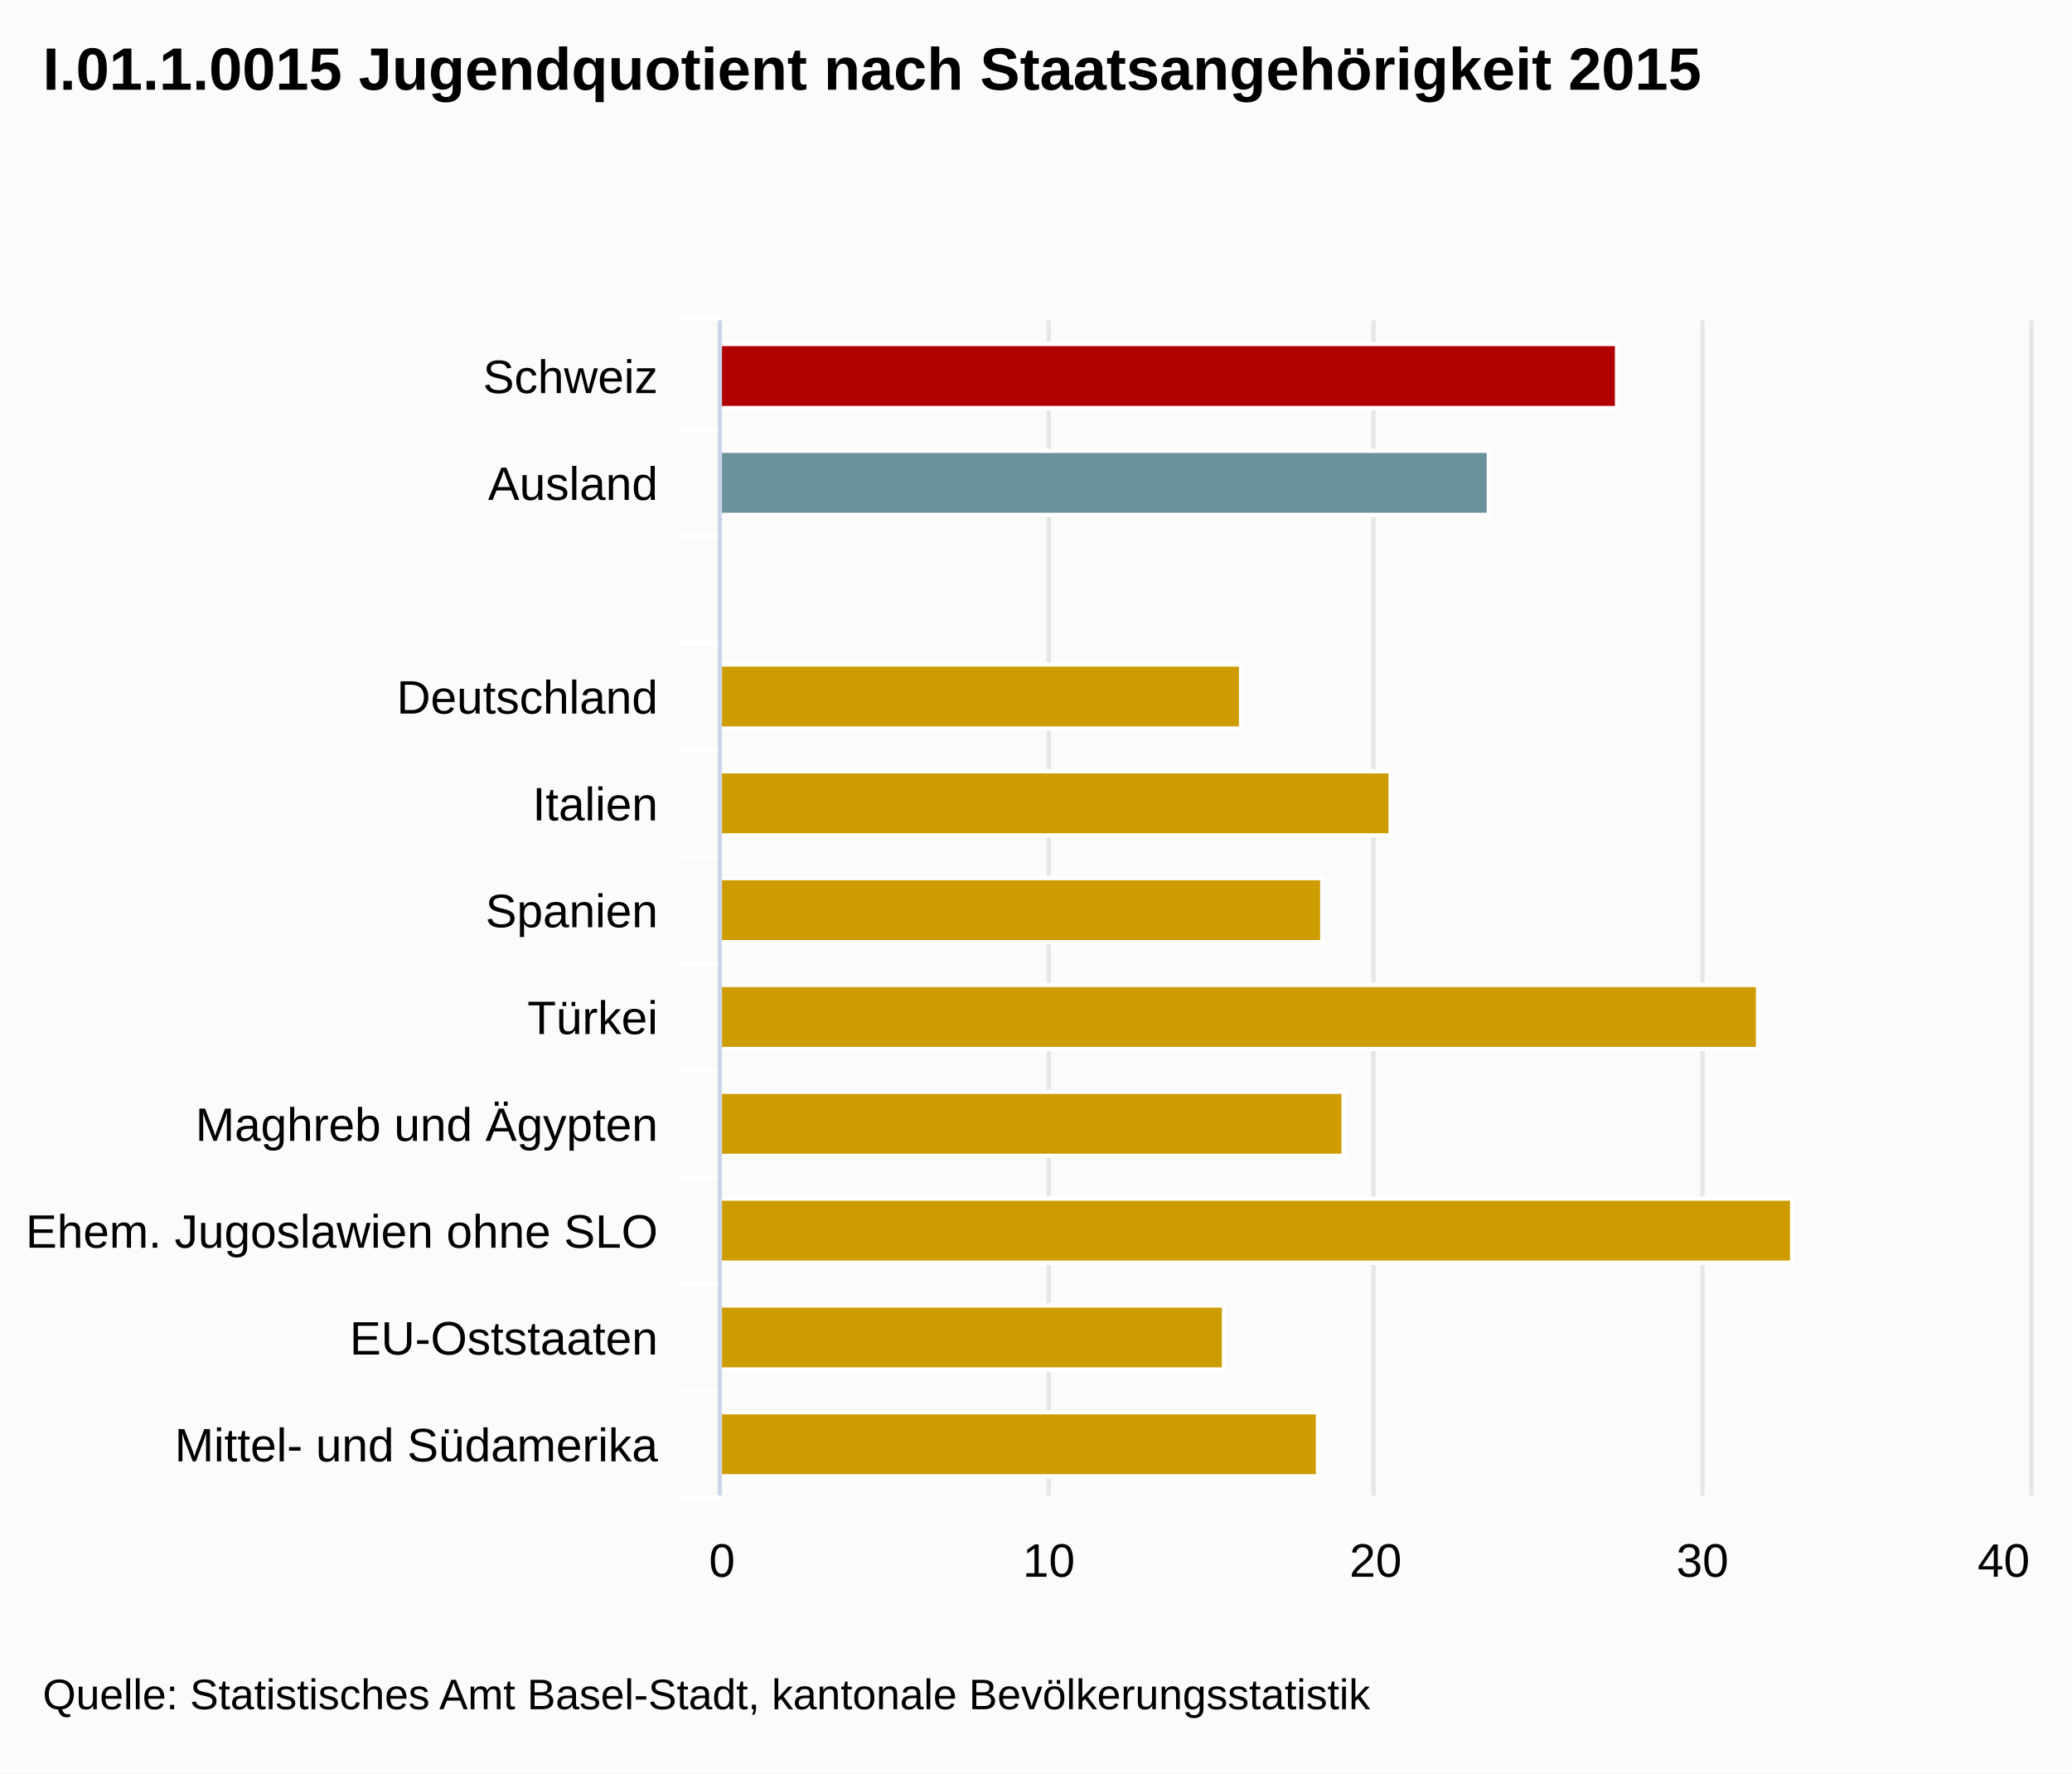
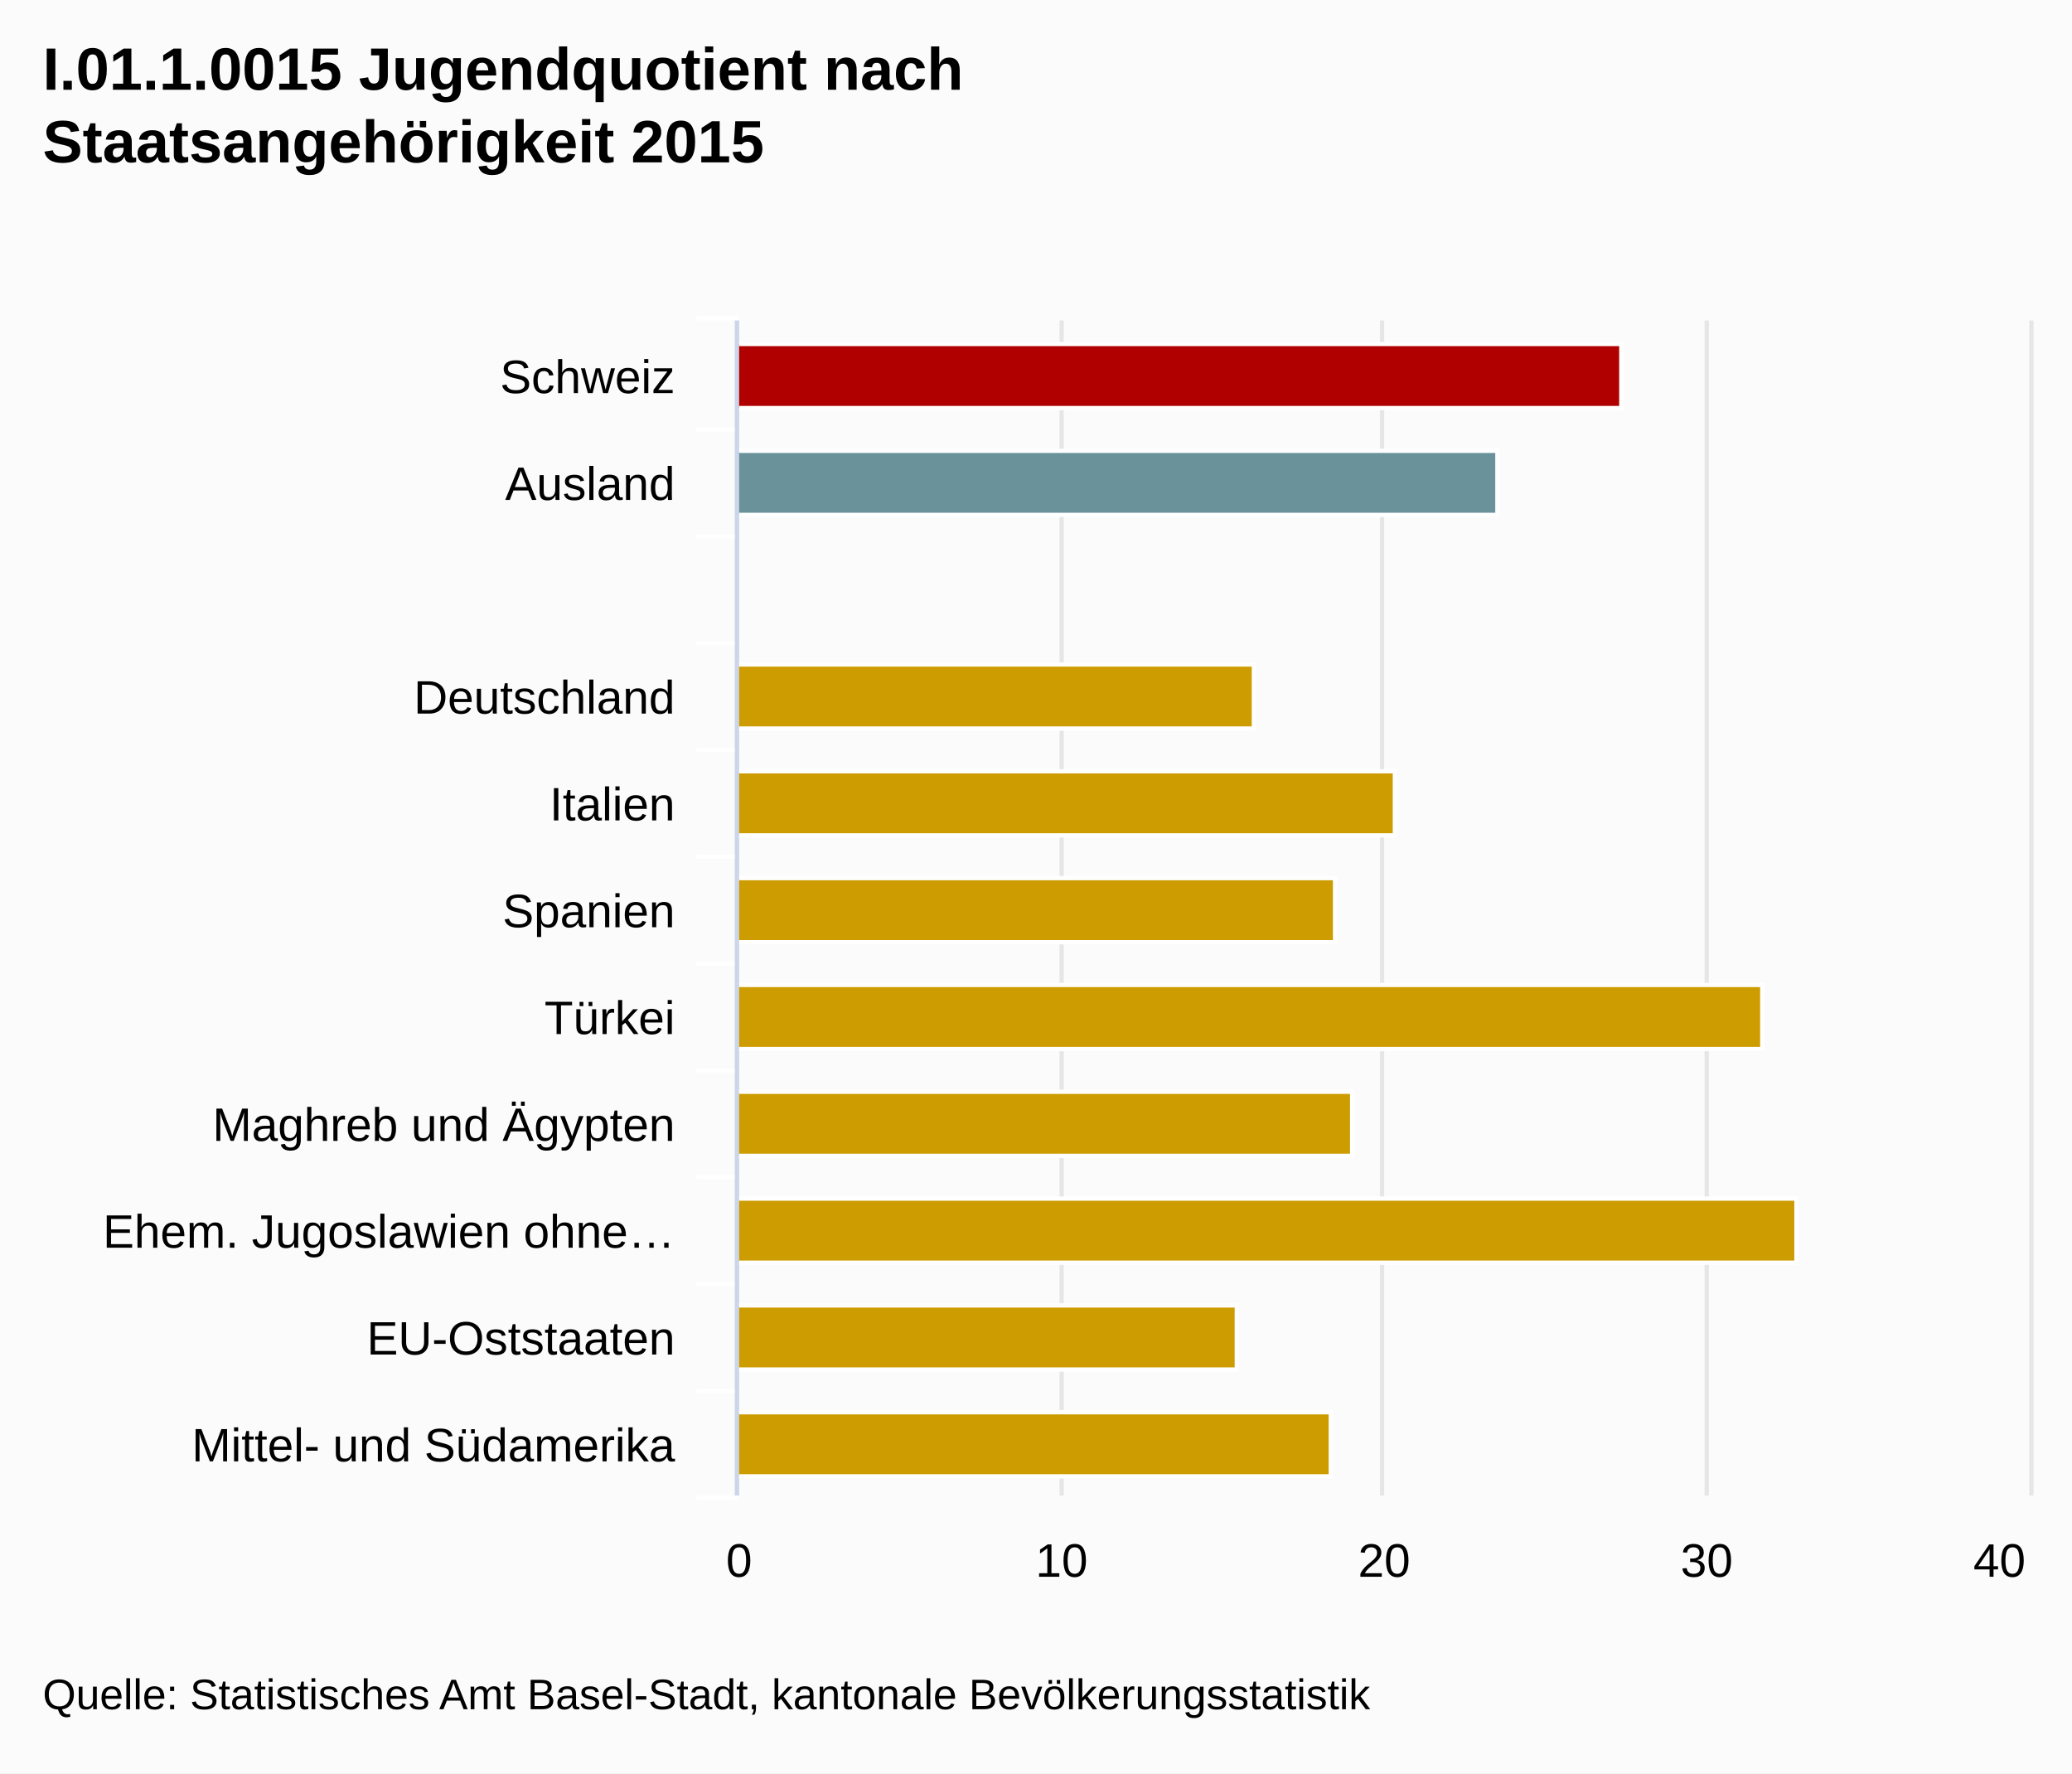
<svg xmlns="http://www.w3.org/2000/svg" version="1.1" class="highcharts-root" style="font-family:Arial;font-size:12px;" viewBox="0 0 485 415">
  <defs>
-     <clipPath id="highcharts-toqna3k-1">
-       <rect x="0" y="0" width="275" height="306" fill="none" />
+     <clipPath id="highcharts-flulggw-1">
+       <rect x="0" y="0" width="275" height="302" fill="none" />
    </clipPath>
  </defs>
  <rect fill="#fbfbfb" class="highcharts-background" x="0" y="0" width="485" height="415" rx="0" ry="0" />
-   <rect fill="none" class="highcharts-plot-background" x="169" y="75" width="306" height="275" />
+   <rect fill="none" class="highcharts-plot-background" x="173" y="75" width="302" height="275" />
  <g class="highcharts-grid highcharts-xaxis-grid ">
-     <path fill="none" class="highcharts-grid-line" d="M 169 100.5 L 475 100.5" opacity="1" />
-     <path fill="none" class="highcharts-grid-line" d="M 169 125.5 L 475 125.5" opacity="1" />
-     <path fill="none" class="highcharts-grid-line" d="M 169 150.5 L 475 150.5" opacity="1" />
-     <path fill="none" class="highcharts-grid-line" d="M 169 175.5 L 475 175.5" opacity="1" />
-     <path fill="none" class="highcharts-grid-line" d="M 169 200.5 L 475 200.5" opacity="1" />
-     <path fill="none" class="highcharts-grid-line" d="M 169 225.5 L 475 225.5" opacity="1" />
-     <path fill="none" class="highcharts-grid-line" d="M 169 250.5 L 475 250.5" opacity="1" />
-     <path fill="none" class="highcharts-grid-line" d="M 169 275.5 L 475 275.5" opacity="1" />
-     <path fill="none" class="highcharts-grid-line" d="M 169 300.5 L 475 300.5" opacity="1" />
-     <path fill="none" class="highcharts-grid-line" d="M 169 325.5 L 475 325.5" opacity="1" />
-     <path fill="none" class="highcharts-grid-line" d="M 169 350.5 L 475 350.5" opacity="1" />
-     <path fill="none" class="highcharts-grid-line" d="M 169 75.5 L 475 75.5" opacity="1" />
+     <path fill="none" class="highcharts-grid-line" d="M 173 100.5 L 475 100.5" opacity="1" />
+     <path fill="none" class="highcharts-grid-line" d="M 173 125.5 L 475 125.5" opacity="1" />
+     <path fill="none" class="highcharts-grid-line" d="M 173 150.5 L 475 150.5" opacity="1" />
+     <path fill="none" class="highcharts-grid-line" d="M 173 175.5 L 475 175.5" opacity="1" />
+     <path fill="none" class="highcharts-grid-line" d="M 173 200.5 L 475 200.5" opacity="1" />
+     <path fill="none" class="highcharts-grid-line" d="M 173 225.5 L 475 225.5" opacity="1" />
+     <path fill="none" class="highcharts-grid-line" d="M 173 250.5 L 475 250.5" opacity="1" />
+     <path fill="none" class="highcharts-grid-line" d="M 173 275.5 L 475 275.5" opacity="1" />
+     <path fill="none" class="highcharts-grid-line" d="M 173 300.5 L 475 300.5" opacity="1" />
+     <path fill="none" class="highcharts-grid-line" d="M 173 325.5 L 475 325.5" opacity="1" />
+     <path fill="none" class="highcharts-grid-line" d="M 173 350.5 L 475 350.5" opacity="1" />
+     <path fill="none" class="highcharts-grid-line" d="M 173 75.5 L 475 75.5" opacity="1" />
  </g>
  <g class="highcharts-grid highcharts-yaxis-grid ">
-     <path fill="none" stroke="#e6e6e6" stroke-width="1" class="highcharts-grid-line" d="M 168.5 75 L 168.5 350" opacity="1" />
-     <path fill="none" stroke="#e6e6e6" stroke-width="1" class="highcharts-grid-line" d="M 245.5 75 L 245.5 350" opacity="1" />
-     <path fill="none" stroke="#e6e6e6" stroke-width="1" class="highcharts-grid-line" d="M 321.5 75 L 321.5 350" opacity="1" />
-     <path fill="none" stroke="#e6e6e6" stroke-width="1" class="highcharts-grid-line" d="M 398.5 75 L 398.5 350" opacity="1" />
+     <path fill="none" stroke="#e6e6e6" stroke-width="1" class="highcharts-grid-line" d="M 172.5 75 L 172.5 350" opacity="1" />
+     <path fill="none" stroke="#e6e6e6" stroke-width="1" class="highcharts-grid-line" d="M 248.5 75 L 248.5 350" opacity="1" />
+     <path fill="none" stroke="#e6e6e6" stroke-width="1" class="highcharts-grid-line" d="M 323.5 75 L 323.5 350" opacity="1" />
+     <path fill="none" stroke="#e6e6e6" stroke-width="1" class="highcharts-grid-line" d="M 399.5 75 L 399.5 350" opacity="1" />
    <path fill="none" stroke="#e6e6e6" stroke-width="1" class="highcharts-grid-line" d="M 475.5 75 L 475.5 350" opacity="1" />
  </g>
-   <rect fill="none" class="highcharts-plot-border" x="169" y="75" width="306" height="275" />
+   <rect fill="none" class="highcharts-plot-border" x="173" y="75" width="302" height="275" />
  <g class="highcharts-axis highcharts-xaxis ">
-     <path fill="none" class="highcharts-tick" stroke="#FFFFFF" stroke-width="1" d="M 169 100.5 L 159 100.5" opacity="1" />
-     <path fill="none" class="highcharts-tick" stroke="#FFFFFF" stroke-width="1" d="M 169 125.5 L 159 125.5" opacity="1" />
-     <path fill="none" class="highcharts-tick" stroke="#FFFFFF" stroke-width="1" d="M 169 150.5 L 159 150.5" opacity="1" />
-     <path fill="none" class="highcharts-tick" stroke="#FFFFFF" stroke-width="1" d="M 169 175.5 L 159 175.5" opacity="1" />
-     <path fill="none" class="highcharts-tick" stroke="#FFFFFF" stroke-width="1" d="M 169 200.5 L 159 200.5" opacity="1" />
-     <path fill="none" class="highcharts-tick" stroke="#FFFFFF" stroke-width="1" d="M 169 225.5 L 159 225.5" opacity="1" />
-     <path fill="none" class="highcharts-tick" stroke="#FFFFFF" stroke-width="1" d="M 169 250.5 L 159 250.5" opacity="1" />
-     <path fill="none" class="highcharts-tick" stroke="#FFFFFF" stroke-width="1" d="M 169 275.5 L 159 275.5" opacity="1" />
-     <path fill="none" class="highcharts-tick" stroke="#FFFFFF" stroke-width="1" d="M 169 300.5 L 159 300.5" opacity="1" />
-     <path fill="none" class="highcharts-tick" stroke="#FFFFFF" stroke-width="1" d="M 169 325.5 L 159 325.5" opacity="1" />
-     <path fill="none" class="highcharts-tick" stroke="#FFFFFF" stroke-width="1" d="M 169 350.5 L 159 350.5" opacity="1" />
-     <path fill="none" class="highcharts-tick" stroke="#FFFFFF" stroke-width="1" d="M 169 74.5 L 159 74.5" opacity="1" />
-     <path fill="none" class="highcharts-axis-line" stroke="#ccd6eb" stroke-width="1" d="M 168.5 75 L 168.5 350" />
+     <path fill="none" class="highcharts-tick" stroke="#FFFFFF" stroke-width="1" d="M 173 100.5 L 163 100.5" opacity="1" />
+     <path fill="none" class="highcharts-tick" stroke="#FFFFFF" stroke-width="1" d="M 173 125.5 L 163 125.5" opacity="1" />
+     <path fill="none" class="highcharts-tick" stroke="#FFFFFF" stroke-width="1" d="M 173 150.5 L 163 150.5" opacity="1" />
+     <path fill="none" class="highcharts-tick" stroke="#FFFFFF" stroke-width="1" d="M 173 175.5 L 163 175.5" opacity="1" />
+     <path fill="none" class="highcharts-tick" stroke="#FFFFFF" stroke-width="1" d="M 173 200.5 L 163 200.5" opacity="1" />
+     <path fill="none" class="highcharts-tick" stroke="#FFFFFF" stroke-width="1" d="M 173 225.5 L 163 225.5" opacity="1" />
+     <path fill="none" class="highcharts-tick" stroke="#FFFFFF" stroke-width="1" d="M 173 250.5 L 163 250.5" opacity="1" />
+     <path fill="none" class="highcharts-tick" stroke="#FFFFFF" stroke-width="1" d="M 173 275.5 L 163 275.5" opacity="1" />
+     <path fill="none" class="highcharts-tick" stroke="#FFFFFF" stroke-width="1" d="M 173 300.5 L 163 300.5" opacity="1" />
+     <path fill="none" class="highcharts-tick" stroke="#FFFFFF" stroke-width="1" d="M 173 325.5 L 163 325.5" opacity="1" />
+     <path fill="none" class="highcharts-tick" stroke="#FFFFFF" stroke-width="1" d="M 173 350.5 L 163 350.5" opacity="1" />
+     <path fill="none" class="highcharts-tick" stroke="#FFFFFF" stroke-width="1" d="M 173 74.5 L 163 74.5" opacity="1" />
+     <path fill="none" class="highcharts-axis-line" stroke="#ccd6eb" stroke-width="1" d="M 172.5 75 L 172.5 350" />
  </g>
  <g class="highcharts-axis highcharts-yaxis ">
-     <path fill="none" class="highcharts-axis-line" d="M 169 350 L 475 350" />
+     <path fill="none" class="highcharts-axis-line" d="M 173 350 L 475 350" />
  </g>
  <g class="highcharts-series-group">
-     <g class="highcharts-series highcharts-series-0 highcharts-column-series highcharts-color-undefined highcharts-tracker" transform="translate(475,350) rotate(90) scale(-1,1) scale(1 1)" width="306" height="275" clip-path="url(#highcharts-toqna3k-1)">
-       <rect x="254.5" y="96.5" width="15" height="210" fill="#B00000" class="highcharts-point highcharts-color-0" stroke="#ffffff" stroke-width="1" />
-       <rect x="229.5" y="126.5" width="15" height="180" fill="#69929B" class="highcharts-point highcharts-color-1" stroke="#ffffff" stroke-width="1" />
-       <rect x="204.5" y="306.5" width="15" height="0" fill="#CD9C00" class="highcharts-point highcharts-color-2" stroke="#ffffff" stroke-width="1" />
-       <rect x="179.5" y="184.5" width="15" height="122" fill="#CD9C00" class="highcharts-point highcharts-color-3" stroke="#ffffff" stroke-width="1" />
-       <rect x="154.5" y="149.5" width="15" height="157" fill="#CD9C00" class="highcharts-point highcharts-color-4" stroke="#ffffff" stroke-width="1" />
-       <rect x="129.5" y="165.5" width="15" height="141" fill="#CD9C00" class="highcharts-point highcharts-color-5" stroke="#ffffff" stroke-width="1" />
-       <rect x="104.5" y="63.5" width="15" height="243" fill="#CD9C00" class="highcharts-point highcharts-color-6" stroke="#ffffff" stroke-width="1" />
-       <rect x="79.5" y="160.5" width="15" height="146" fill="#CD9C00" class="highcharts-point highcharts-color-7" stroke="#ffffff" stroke-width="1" />
-       <rect x="54.5" y="55.5" width="15" height="251" fill="#CD9C00" class="highcharts-point highcharts-color-8" stroke="#ffffff" stroke-width="1" />
-       <rect x="29.5" y="188.5" width="15" height="118" fill="#CD9C00" class="highcharts-point highcharts-color-9" stroke="#ffffff" stroke-width="1" />
-       <rect x="4.5" y="166.5" width="15" height="140" fill="#CD9C00" class="highcharts-point highcharts-color-10" stroke="#ffffff" stroke-width="1" />
+     <g class="highcharts-series highcharts-series-0 highcharts-column-series highcharts-color-undefined highcharts-tracker" transform="translate(475,350) rotate(90) scale(-1,1) scale(1 1)" width="302" height="275" clip-path="url(#highcharts-flulggw-1)">
+       <rect x="254.5" y="95.5" width="15" height="207" fill="#B00000" class="highcharts-point highcharts-color-0" stroke="#ffffff" stroke-width="1" />
+       <rect x="229.5" y="124.5" width="15" height="178" fill="#69929B" class="highcharts-point highcharts-color-1" stroke="#ffffff" stroke-width="1" />
+       <rect x="204.5" y="302.5" width="15" height="0" fill="#CD9C00" class="highcharts-point highcharts-color-2" stroke="#ffffff" stroke-width="1" />
+       <rect x="179.5" y="181.5" width="15" height="121" fill="#CD9C00" class="highcharts-point highcharts-color-3" stroke="#ffffff" stroke-width="1" />
+       <rect x="154.5" y="148.5" width="15" height="154" fill="#CD9C00" class="highcharts-point highcharts-color-4" stroke="#ffffff" stroke-width="1" />
+       <rect x="129.5" y="162.5" width="15" height="140" fill="#CD9C00" class="highcharts-point highcharts-color-5" stroke="#ffffff" stroke-width="1" />
+       <rect x="104.5" y="62.5" width="15" height="240" fill="#CD9C00" class="highcharts-point highcharts-color-6" stroke="#ffffff" stroke-width="1" />
+       <rect x="79.5" y="158.5" width="15" height="144" fill="#CD9C00" class="highcharts-point highcharts-color-7" stroke="#ffffff" stroke-width="1" />
+       <rect x="54.5" y="54.5" width="15" height="248" fill="#CD9C00" class="highcharts-point highcharts-color-8" stroke="#ffffff" stroke-width="1" />
+       <rect x="29.5" y="185.5" width="15" height="117" fill="#CD9C00" class="highcharts-point highcharts-color-9" stroke="#ffffff" stroke-width="1" />
+       <rect x="4.5" y="163.5" width="15" height="139" fill="#CD9C00" class="highcharts-point highcharts-color-10" stroke="#ffffff" stroke-width="1" />
    </g>
-     <g class="highcharts-markers highcharts-series-0 highcharts-column-series highcharts-color-undefined " transform="translate(475,350) rotate(90) scale(-1,1) scale(1 1)" width="306" height="275" clip-path="none" />
+     <g class="highcharts-markers highcharts-series-0 highcharts-column-series highcharts-color-undefined " transform="translate(475,350) rotate(90) scale(-1,1) scale(1 1)" width="302" height="275" clip-path="none" />
  </g>
  <text x="10" text-anchor="start" class="highcharts-title" style="color:#000000;font-size:14px;font-weight:bold;fill:#000000;width:421px;" y="21">
-     <tspan>I.01.1.0015 Jugendquotient nach Staatsangehörigkeit 2015</tspan>
+     <tspan>I.01.1.0015 Jugendquotient nach</tspan>
+     <tspan dy="17" x="10">Staatsangehörigkeit 2015</tspan>
  </text>
  <g class="highcharts-axis-labels highcharts-xaxis-labels ">
-     <text x="154" style="color:#000000;cursor:default;font-size:11px;fill:#000000;width:150px;text-overflow:clip;" text-anchor="end" transform="translate(0,0)" y="92" opacity="1">
+     <text x="158" style="color:#000000;cursor:default;font-size:11px;fill:#000000;width:150px;text-overflow:clip;" text-anchor="end" transform="translate(0,0)" y="92" opacity="1">
      <tspan>Schweiz</tspan>
    </text>
-     <text x="154" style="color:#000000;cursor:default;font-size:11px;fill:#000000;width:150px;text-overflow:clip;" text-anchor="end" transform="translate(0,0)" y="117" opacity="1">
+     <text x="158" style="color:#000000;cursor:default;font-size:11px;fill:#000000;width:150px;text-overflow:clip;" text-anchor="end" transform="translate(0,0)" y="117" opacity="1">
      <tspan>Ausland</tspan>
    </text>
-     <text x="154" style="color:#000000;cursor:default;font-size:11px;fill:#000000;width:150px;text-overflow:clip;" text-anchor="end" transform="translate(0,0)" y="149" opacity="1" />
-     <text x="154" style="color:#000000;cursor:default;font-size:11px;fill:#000000;width:150px;text-overflow:clip;" text-anchor="end" transform="translate(0,0)" y="167" opacity="1">
+     <text x="158" style="color:#000000;cursor:default;font-size:11px;fill:#000000;width:150px;text-overflow:clip;" text-anchor="end" transform="translate(0,0)" y="149" opacity="1" />
+     <text x="158" style="color:#000000;cursor:default;font-size:11px;fill:#000000;width:150px;text-overflow:clip;" text-anchor="end" transform="translate(0,0)" y="167" opacity="1">
      <tspan>Deutschland</tspan>
    </text>
-     <text x="154" style="color:#000000;cursor:default;font-size:11px;fill:#000000;width:150px;text-overflow:clip;" text-anchor="end" transform="translate(0,0)" y="192" opacity="1">
+     <text x="158" style="color:#000000;cursor:default;font-size:11px;fill:#000000;width:150px;text-overflow:clip;" text-anchor="end" transform="translate(0,0)" y="192" opacity="1">
      <tspan>Italien</tspan>
    </text>
-     <text x="154" style="color:#000000;cursor:default;font-size:11px;fill:#000000;width:150px;text-overflow:clip;" text-anchor="end" transform="translate(0,0)" y="217" opacity="1">
+     <text x="158" style="color:#000000;cursor:default;font-size:11px;fill:#000000;width:150px;text-overflow:clip;" text-anchor="end" transform="translate(0,0)" y="217" opacity="1">
      <tspan>Spanien</tspan>
    </text>
-     <text x="154" style="color:#000000;cursor:default;font-size:11px;fill:#000000;width:150px;text-overflow:clip;" text-anchor="end" transform="translate(0,0)" y="242" opacity="1">
+     <text x="158" style="color:#000000;cursor:default;font-size:11px;fill:#000000;width:150px;text-overflow:clip;" text-anchor="end" transform="translate(0,0)" y="242" opacity="1">
      <tspan>Türkei</tspan>
    </text>
-     <text x="154" style="color:#000000;cursor:default;font-size:11px;fill:#000000;width:150px;text-overflow:clip;" text-anchor="end" transform="translate(0,0)" y="267" opacity="1">
+     <text x="158" style="color:#000000;cursor:default;font-size:11px;fill:#000000;width:150px;text-overflow:clip;" text-anchor="end" transform="translate(0,0)" y="267" opacity="1">
      <tspan>Maghreb und Ägypten</tspan>
    </text>
-     <text x="154" style="color:#000000;cursor:default;font-size:11px;fill:#000000;width:150px;text-overflow:clip;" text-anchor="end" transform="translate(0,0)" y="292" opacity="1">
-       <tspan>Ehem. Jugoslawien ohne SLO</tspan>
+     <text x="158" style="color:#000000;cursor:default;font-size:11px;fill:#000000;width:150px;text-overflow:ellipsis;" text-anchor="end" transform="translate(0,0)" y="292" opacity="1">
+       <tspan>Ehem. Jugoslawien ohne…</tspan>
    </text>
-     <text x="154" style="color:#000000;cursor:default;font-size:11px;fill:#000000;width:150px;text-overflow:clip;" text-anchor="end" transform="translate(0,0)" y="317" opacity="1">
+     <text x="158" style="color:#000000;cursor:default;font-size:11px;fill:#000000;width:150px;text-overflow:clip;" text-anchor="end" transform="translate(0,0)" y="317" opacity="1">
      <tspan>EU-Oststaaten</tspan>
    </text>
-     <text x="154" style="color:#000000;cursor:default;font-size:11px;fill:#000000;width:150px;text-overflow:clip;" text-anchor="end" transform="translate(0,0)" y="342" opacity="1">
+     <text x="158" style="color:#000000;cursor:default;font-size:11px;fill:#000000;width:150px;text-overflow:clip;" text-anchor="end" transform="translate(0,0)" y="342" opacity="1">
      <tspan>Mittel- und Südamerika</tspan>
    </text>
  </g>
  <g class="highcharts-axis-labels highcharts-yaxis-labels ">
-     <text x="169" style="color:#000000;cursor:default;font-size:11px;fill:#000000;width:67px;text-overflow:clip;" text-anchor="middle" transform="translate(0,0)" y="369" opacity="1">
+     <text x="173" style="color:#000000;cursor:default;font-size:11px;fill:#000000;width:66px;text-overflow:clip;" text-anchor="middle" transform="translate(0,0)" y="369" opacity="1">
      <tspan>0</tspan>
    </text>
-     <text x="245.5" style="color:#000000;cursor:default;font-size:11px;fill:#000000;width:67px;text-overflow:clip;" text-anchor="middle" transform="translate(0,0)" y="369" opacity="1">
+     <text x="248.5" style="color:#000000;cursor:default;font-size:11px;fill:#000000;width:66px;text-overflow:clip;" text-anchor="middle" transform="translate(0,0)" y="369" opacity="1">
      <tspan>10</tspan>
    </text>
-     <text x="322" style="color:#000000;cursor:default;font-size:11px;fill:#000000;width:67px;text-overflow:clip;" text-anchor="middle" transform="translate(0,0)" y="369" opacity="1">
+     <text x="324" style="color:#000000;cursor:default;font-size:11px;fill:#000000;width:66px;text-overflow:clip;" text-anchor="middle" transform="translate(0,0)" y="369" opacity="1">
      <tspan>20</tspan>
    </text>
-     <text x="398.5" style="color:#000000;cursor:default;font-size:11px;fill:#000000;width:67px;text-overflow:clip;" text-anchor="middle" transform="translate(0,0)" y="369" opacity="1">
+     <text x="399.5" style="color:#000000;cursor:default;font-size:11px;fill:#000000;width:66px;text-overflow:clip;" text-anchor="middle" transform="translate(0,0)" y="369" opacity="1">
      <tspan>30</tspan>
    </text>
-     <text x="469" style="color:#000000;cursor:default;font-size:11px;fill:#000000;width:67px;text-overflow:clip;" text-anchor="middle" transform="translate(0,0)" y="369" opacity="1">
+     <text x="468.016" style="color:#000000;cursor:default;font-size:11px;fill:#000000;width:66px;text-overflow:clip;" text-anchor="middle" transform="translate(0,0)" y="369" opacity="1">
      <tspan>40</tspan>
    </text>
  </g>
  <text x="10" class="highcharts-credits" text-anchor="start" style="cursor:default;color:#000000;font-size:10px;fill:#000000;" y="400">
    <tspan>Quelle: Statistisches Amt Basel-Stadt, kantonale Bevölkerungsstatistik</tspan>
  </text>
</svg>
